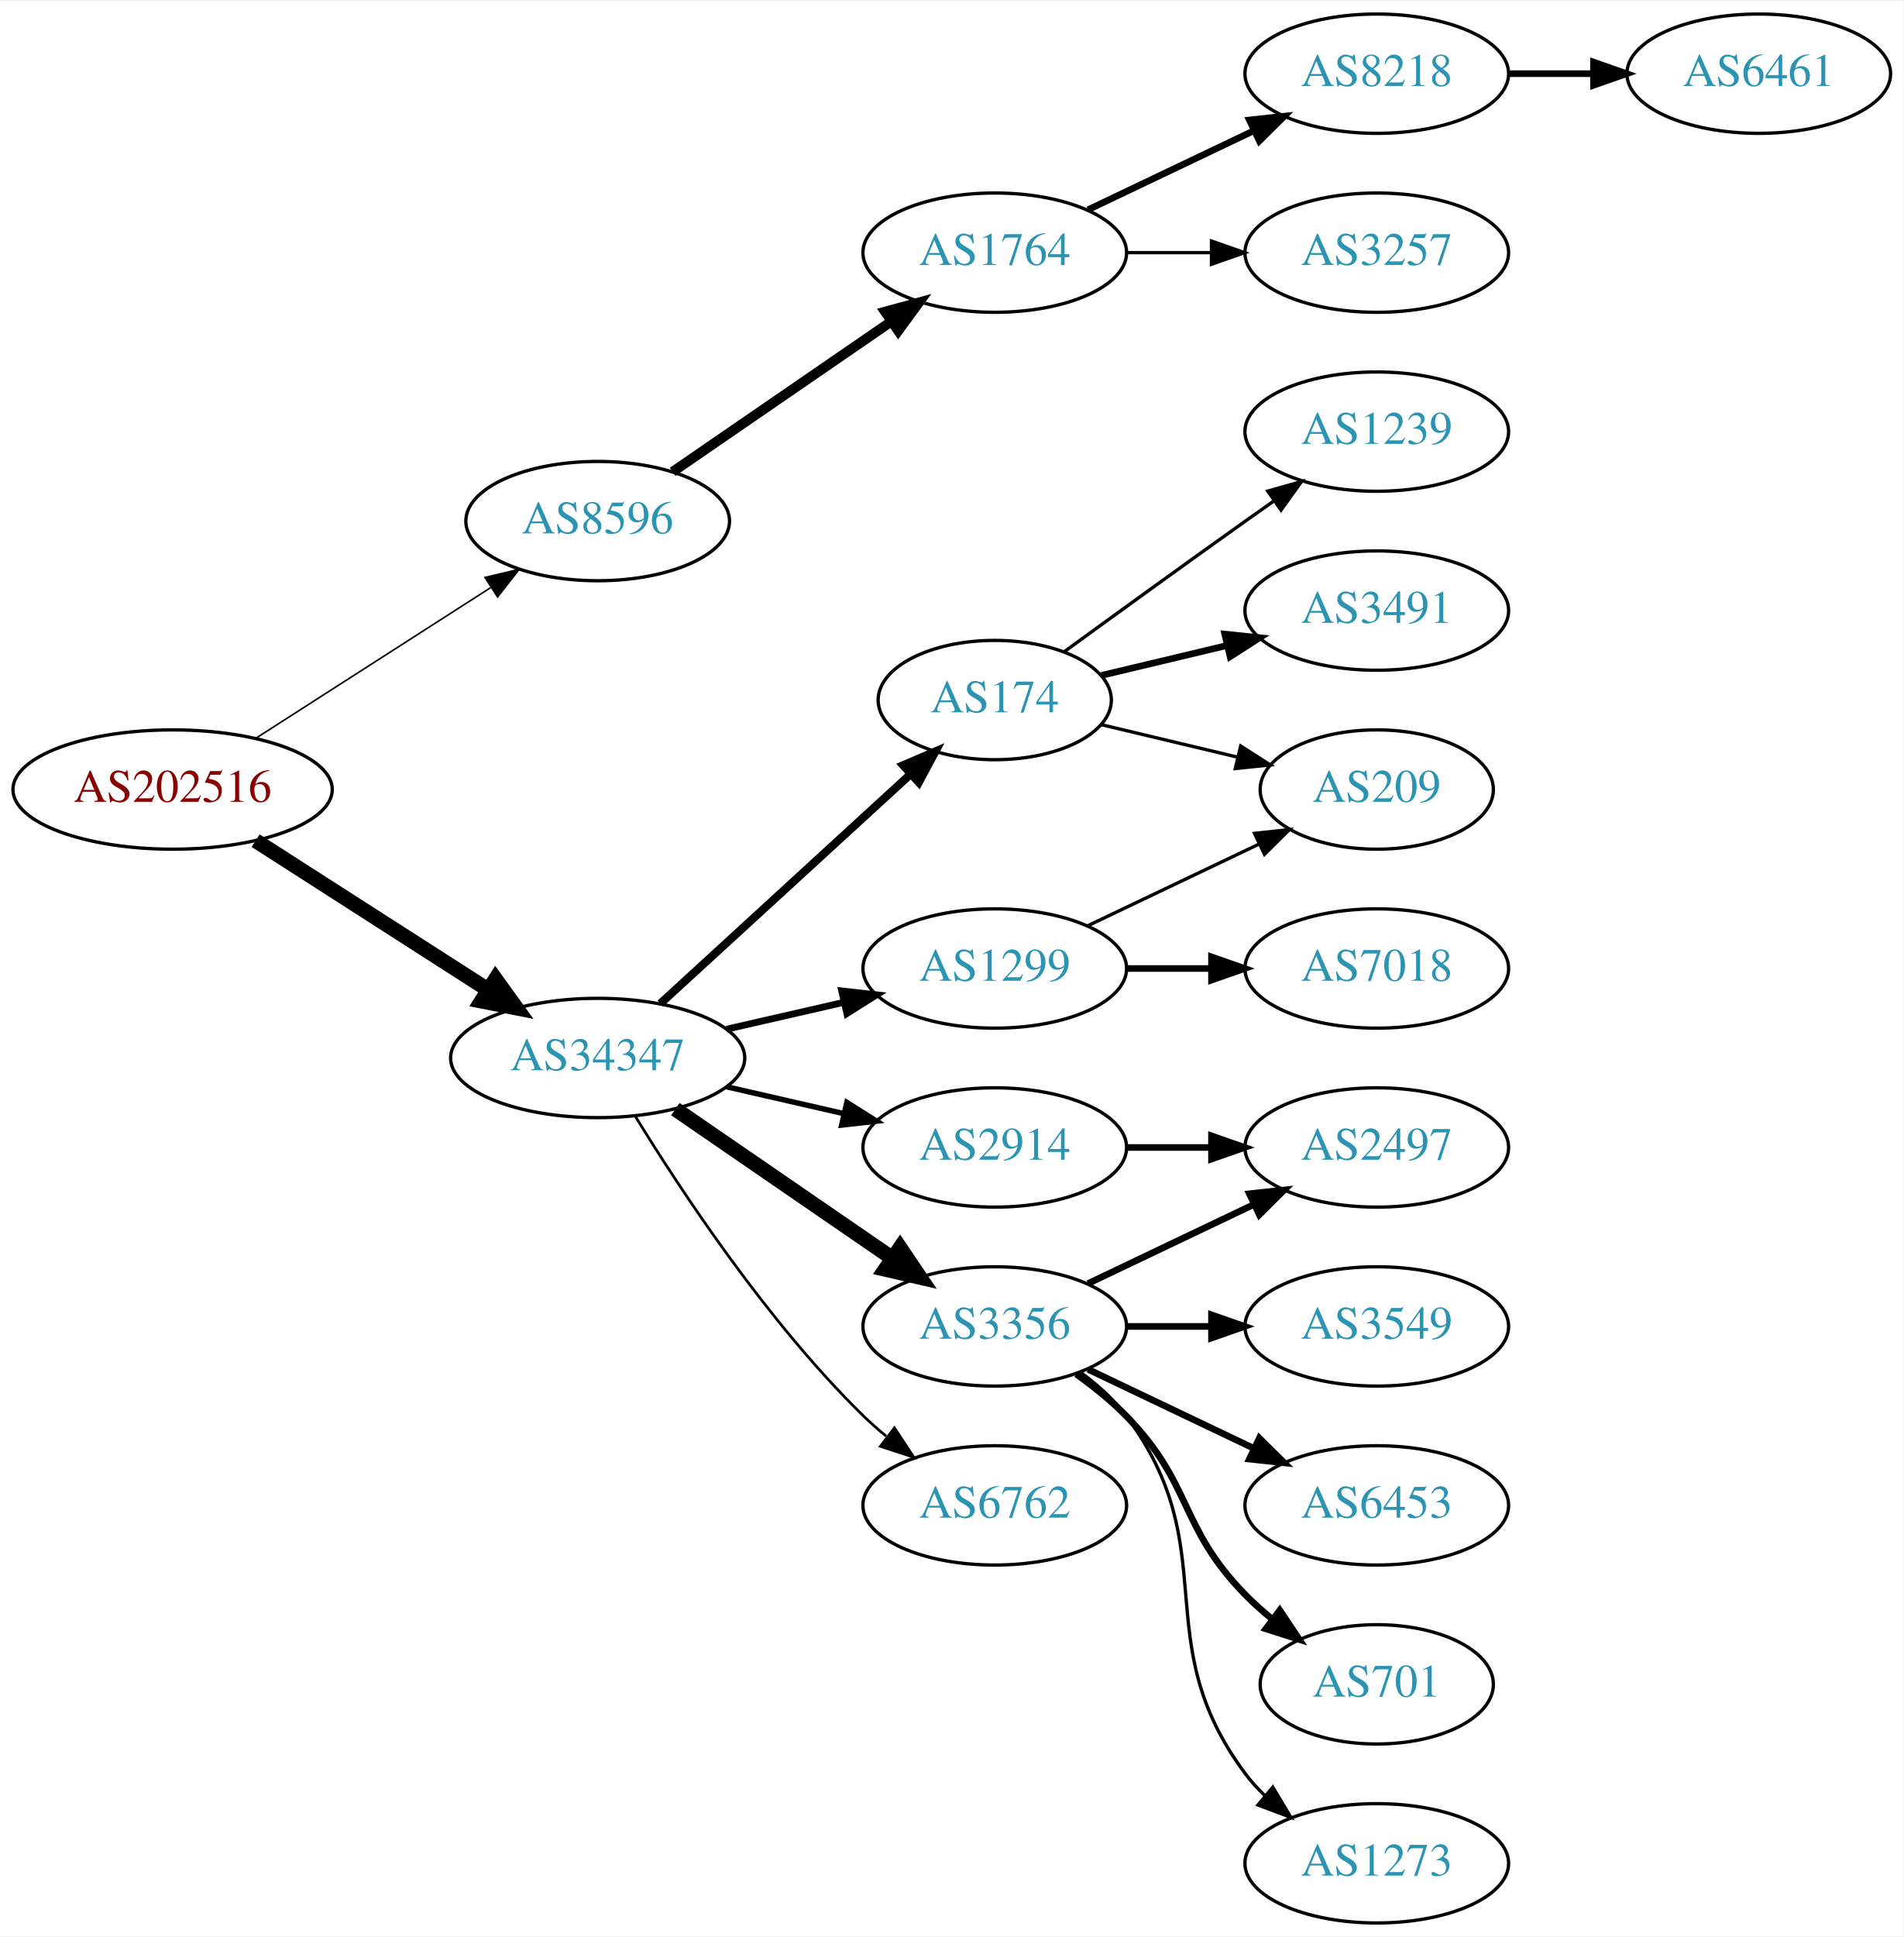
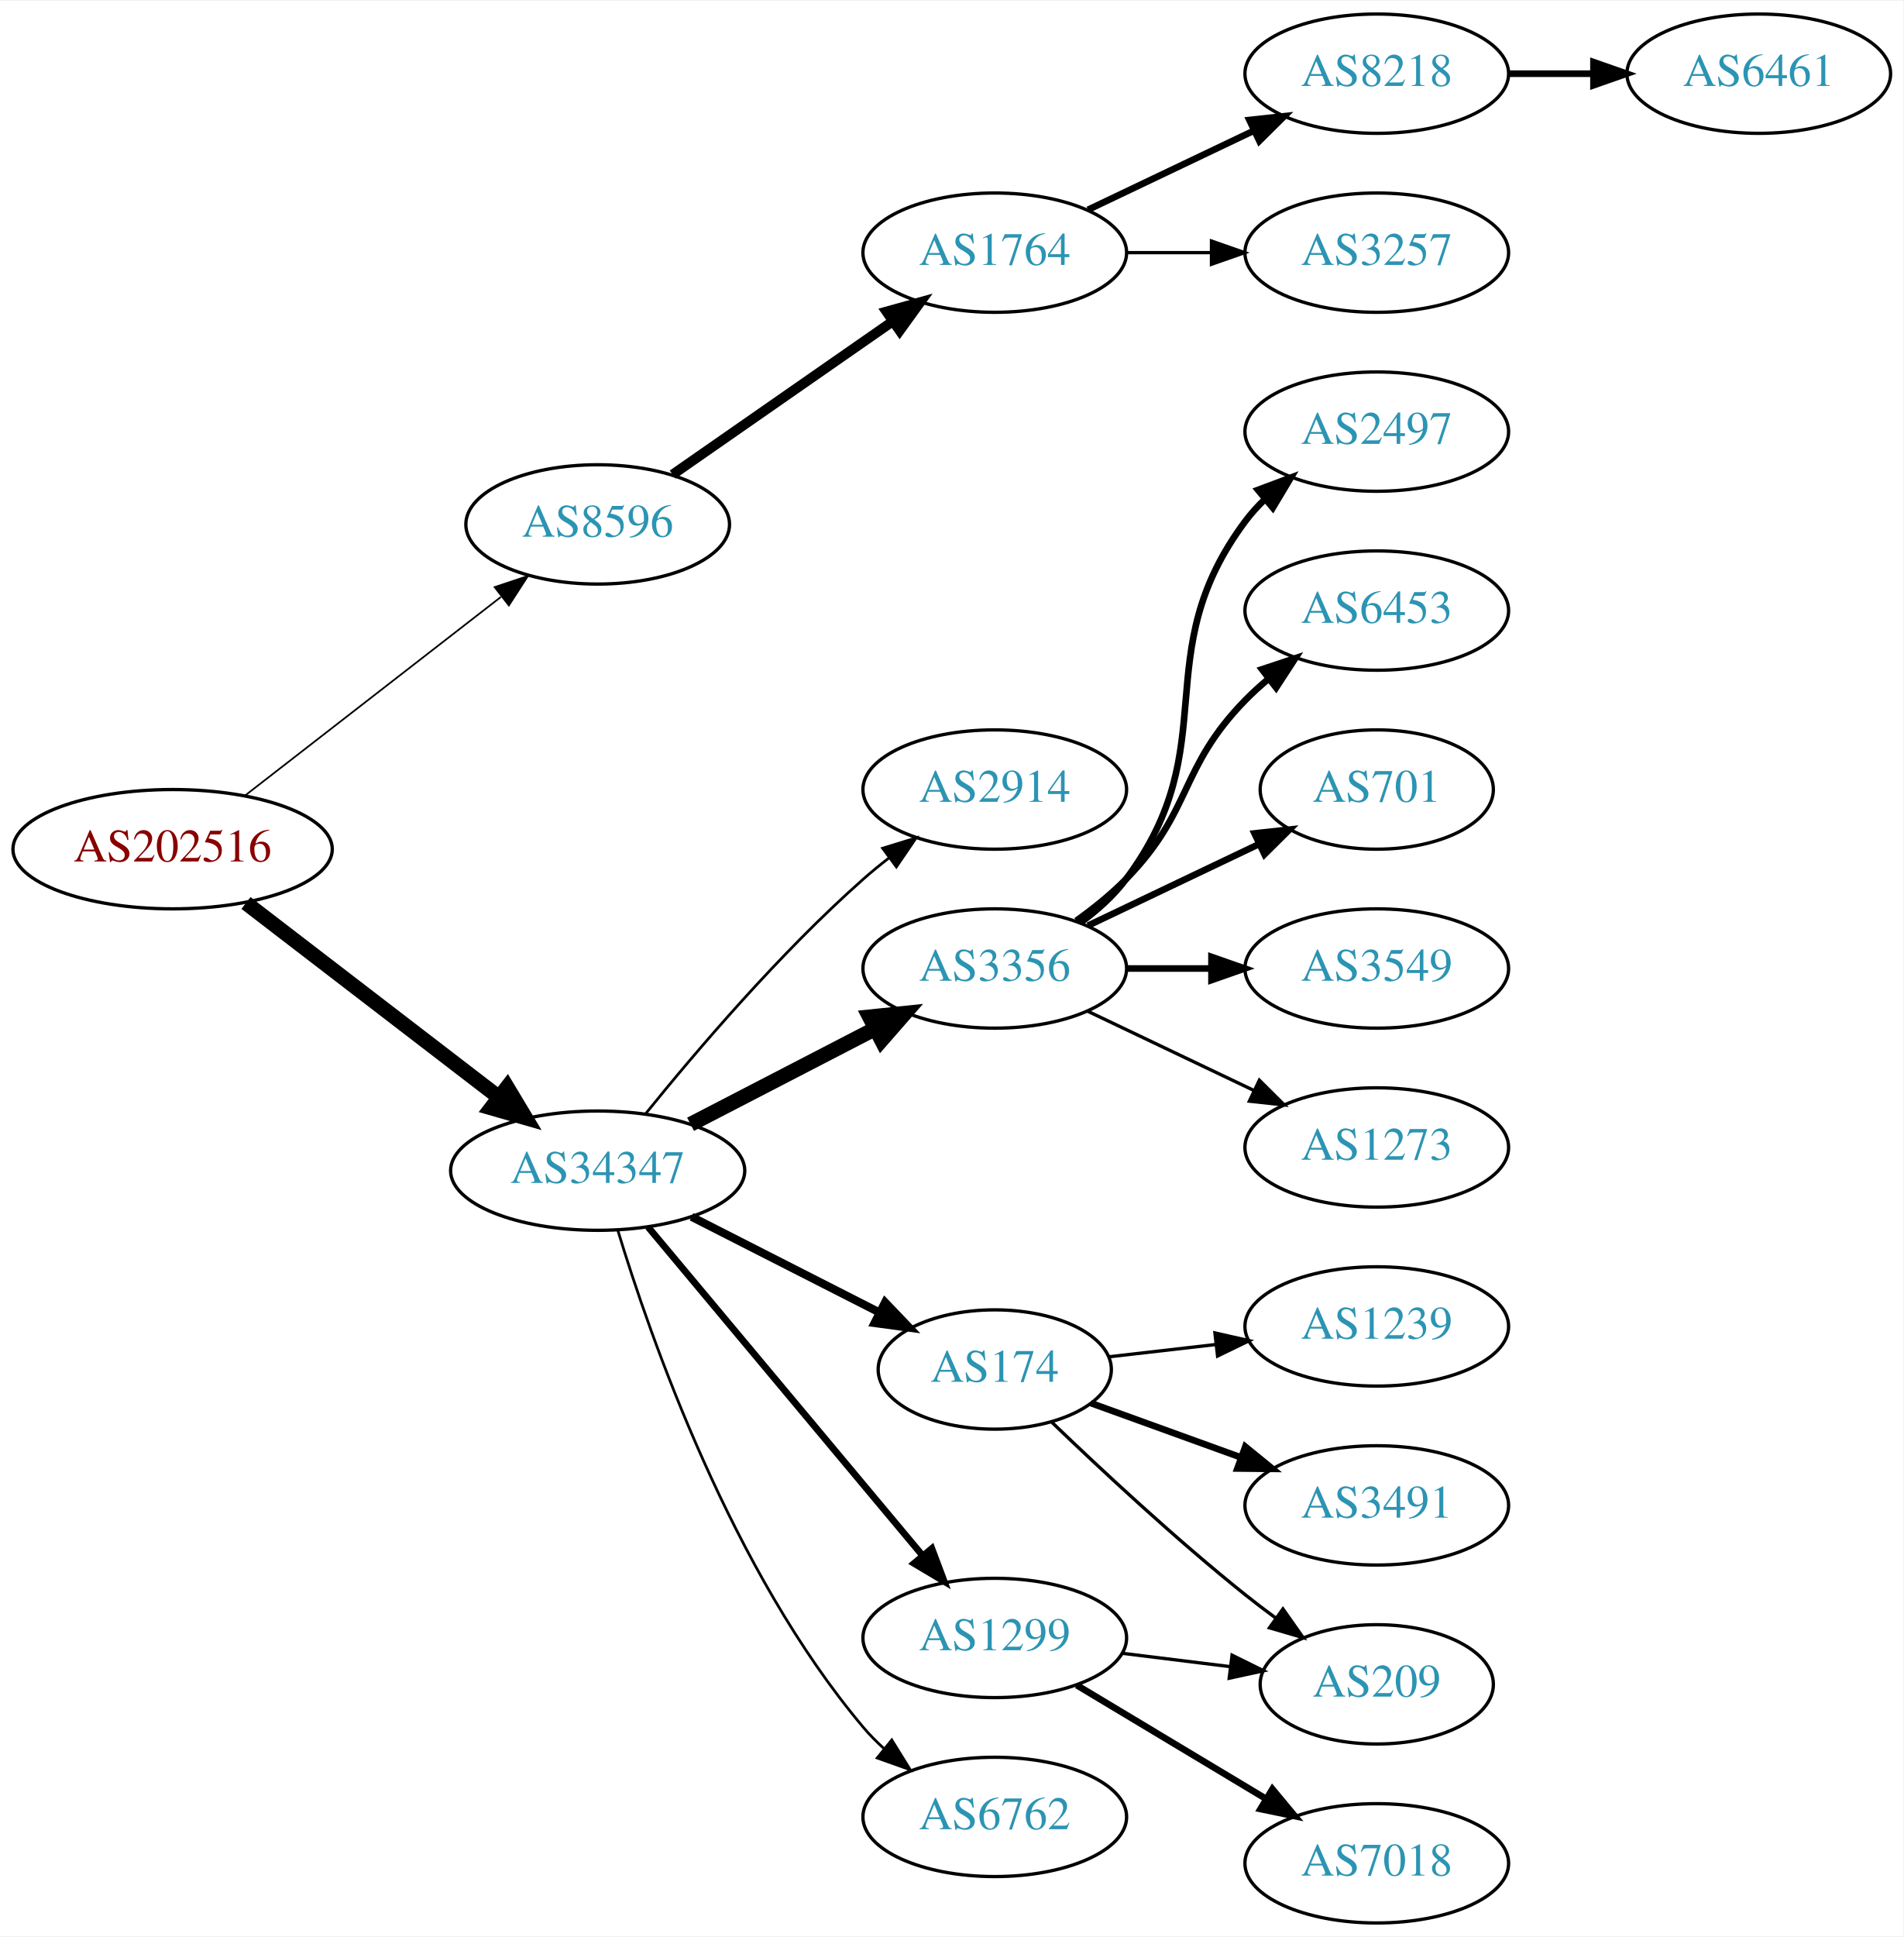
<svg xmlns="http://www.w3.org/2000/svg" xmlns:xlink="http://www.w3.org/1999/xlink" width="574pt" height="584pt" viewBox="0.00 0.00 574.46 584.00">
  <g id="graph0" class="graph" transform="scale(1 1) rotate(0) translate(4 580)">
    <polygon fill="white" stroke="none" points="-4,4 -4,-580 570.463,-580 570.463,4 -4,4" />
    <g id="node1" class="node">
      <g id="a_node1">
        <a xlink:href="/asn/202516" xlink:title="AS202516 ~ web-crossing GmbH [AT]">
-           <ellipse fill="#ffffff" stroke="black" cx="48.096" cy="-342" rx="48.192" ry="18" />
-           <text text-anchor="middle" x="48.096" y="-338.3" font-family="Times,serif" font-size="14.00" fill="#880000">AS202516</text>
+           <ellipse fill="#ffffff" stroke="black" cx="48.096" cy="-324" rx="48.192" ry="18" />
+           <text text-anchor="middle" x="48.096" y="-320.3" font-family="Times,serif" font-size="14.00" fill="#880000">AS202516</text>
        </a>
      </g>
    </g>
    <g id="node2" class="node">
      <g id="a_node2">
        <a xlink:href="/asn/8596" xlink:title="AS8596 ~ hotze.com GmbH [AT]">
-           <ellipse fill="#ffffff" stroke="black" cx="176.388" cy="-423" rx="39.794" ry="18" />
-           <text text-anchor="middle" x="176.388" y="-419.3" font-family="Times,serif" font-size="14.00" fill="#2c94b3">AS8596</text>
+           <ellipse fill="#ffffff" stroke="black" cx="176.388" cy="-422" rx="39.794" ry="18" />
+           <text text-anchor="middle" x="176.388" y="-418.3" font-family="Times,serif" font-size="14.00" fill="#2c94b3">AS8596</text>
        </a>
      </g>
    </g>
    <g id="edge1" class="edge">
-       <path fill="none" stroke="black" stroke-width="0.482" d="M73.147,-357.426C93.276,-370.336 122.141,-388.849 144.071,-402.915" />
-       <polygon fill="black" stroke="black" stroke-width="0.482" points="142.393,-405.996 152.7,-408.449 146.172,-400.104 142.393,-405.996" />
+       <path fill="none" stroke="black" stroke-width="0.519" d="M69.95,-340.183C91.04,-356.548 123.779,-381.953 147.178,-400.11" />
+       <polygon fill="black" stroke="black" stroke-width="0.519" points="145.291,-403.076 155.337,-406.441 149.582,-397.545 145.291,-403.076" />
    </g>
    <g id="node3" class="node">
      <g id="a_node3">
        <a xlink:href="/asn/34347" xlink:title="AS34347 ~ HALLAG Kommunal GmbH [AT]">
-           <ellipse fill="#ffffff" stroke="black" cx="176.388" cy="-261" rx="44.393" ry="18" />
-           <text text-anchor="middle" x="176.388" y="-257.3" font-family="Times,serif" font-size="14.00" fill="#2c94b3">AS34347</text>
+           <ellipse fill="#ffffff" stroke="black" cx="176.388" cy="-227" rx="44.393" ry="18" />
+           <text text-anchor="middle" x="176.388" y="-223.3" font-family="Times,serif" font-size="14.00" fill="#2c94b3">AS34347</text>
        </a>
      </g>
    </g>
    <g id="edge2" class="edge">
-       <path fill="none" stroke="black" stroke-width="4.5" d="M73.147,-326.574C93.024,-313.826 121.421,-295.613 143.246,-281.615" />
-       <polygon fill="black" stroke="black" stroke-width="4.5" points="145.561,-284.808 151.853,-276.095 141.31,-278.179 145.561,-284.808" />
+       <path fill="none" stroke="black" stroke-width="4.5" d="M70.234,-307.764C91.122,-291.721 123.233,-267.058 146.476,-249.206" />
+       <polygon fill="black" stroke="black" stroke-width="4.5" points="149.068,-252.18 154.6,-242.966 144.271,-245.934 149.068,-252.18" />
    </g>
    <g id="node4" class="node">
      <g id="a_node4">
        <a xlink:href="/asn/1764" xlink:title="AS1764 ~ NEXTLAYER-AS [AT]">
          <ellipse fill="#ffffff" stroke="black" cx="296.23" cy="-504" rx="39.794" ry="18" />
          <text text-anchor="middle" x="296.23" y="-500.3" font-family="Times,serif" font-size="14.00" fill="#2c94b3">AS1764</text>
        </a>
      </g>
    </g>
    <g id="edge3" class="edge">
-       <path fill="none" stroke="black" stroke-width="3" d="M199.002,-437.857C217.49,-450.565 244.304,-468.995 264.934,-483.175" />
-       <polygon fill="black" stroke="black" stroke-width="3" points="263.13,-486.183 273.354,-488.963 267.096,-480.414 263.13,-486.183" />
+       <path fill="none" stroke="black" stroke-width="3" d="M199.002,-437.04C217.606,-449.986 244.642,-468.798 265.322,-483.189" />
+       <polygon fill="black" stroke="black" stroke-width="3" points="263.546,-486.216 273.753,-489.055 267.544,-480.471 263.546,-486.216" />
    </g>
    <g id="node8" class="node">
      <g id="a_node8">
-         <a xlink:href="/asn/174" xlink:title="AS174 ~ Cogent Communications [US]">
-           <ellipse fill="#ffffff" stroke="black" cx="296.23" cy="-369" rx="35.194" ry="18" />
-           <text text-anchor="middle" x="296.23" y="-365.3" font-family="Times,serif" font-size="14.00" fill="#2c94b3">AS174</text>
+         <a xlink:href="/asn/2914" xlink:title="AS2914 ~ NTT America, Inc. [US]">
+           <ellipse fill="#ffffff" stroke="black" cx="296.23" cy="-342" rx="39.794" ry="18" />
+           <text text-anchor="middle" x="296.23" y="-338.3" font-family="Times,serif" font-size="14.00" fill="#2c94b3">AS2914</text>
        </a>
      </g>
    </g>
    <g id="edge7" class="edge">
-       <path fill="none" stroke="black" stroke-width="2.455" d="M195.285,-277.403C215.444,-295.878 248.321,-326.009 270.824,-346.632" />
-       <polygon fill="black" stroke="black" stroke-width="2.455" points="268.576,-349.319 278.313,-353.496 273.305,-344.159 268.576,-349.319" />
+       <path fill="none" stroke="black" stroke-width="0.818" d="M190.936,-244.277C205.93,-262.838 231.329,-292.675 256.584,-315 259.036,-317.168 261.666,-319.318 264.358,-321.403" />
+       <polygon fill="black" stroke="black" stroke-width="0.818" points="262.378,-324.291 272.503,-327.412 266.534,-318.658 262.378,-324.291" />
    </g>
    <g id="node9" class="node">
      <g id="a_node9">
        <a xlink:href="/asn/3356" xlink:title="AS3356 ~ Level 3 Parent, LLC [US]">
-           <ellipse fill="#ffffff" stroke="black" cx="296.23" cy="-180" rx="39.794" ry="18" />
-           <text text-anchor="middle" x="296.23" y="-176.3" font-family="Times,serif" font-size="14.00" fill="#2c94b3">AS3356</text>
+           <ellipse fill="#ffffff" stroke="black" cx="296.23" cy="-288" rx="39.794" ry="18" />
+           <text text-anchor="middle" x="296.23" y="-284.3" font-family="Times,serif" font-size="14.00" fill="#2c94b3">AS3356</text>
        </a>
      </g>
    </g>
    <g id="edge8" class="edge">
-       <path fill="none" stroke="black" stroke-width="4.5" d="M199.83,-245.574C218.412,-232.802 244.972,-214.545 265.352,-200.537" />
-       <polygon fill="black" stroke="black" stroke-width="4.5" points="267.656,-203.731 273.666,-194.822 263.195,-197.242 267.656,-203.731" />
+       <path fill="none" stroke="black" stroke-width="4.5" d="M204.423,-240.995C220.972,-249.561 242.324,-260.614 260.165,-269.849" />
+       <polygon fill="black" stroke="black" stroke-width="4.5" points="258.44,-273.39 269.131,-274.49 262.06,-266.396 258.44,-273.39" />
    </g>
    <g id="node10" class="node">
      <g id="a_node10">
-         <a xlink:href="/asn/6762" xlink:title="AS6762 ~ TELECOM ITALIA SPARKLE S.p.A. [IT]">
-           <ellipse fill="#ffffff" stroke="black" cx="296.23" cy="-126" rx="39.794" ry="18" />
-           <text text-anchor="middle" x="296.23" y="-122.3" font-family="Times,serif" font-size="14.00" fill="#2c94b3">AS6762</text>
+         <a xlink:href="/asn/174" xlink:title="AS174 ~ Cogent Communications [US]">
+           <ellipse fill="#ffffff" stroke="black" cx="296.23" cy="-167" rx="35.194" ry="18" />
+           <text text-anchor="middle" x="296.23" y="-163.3" font-family="Times,serif" font-size="14.00" fill="#2c94b3">AS174</text>
        </a>
      </g>
    </g>
    <g id="edge9" class="edge">
-       <path fill="none" stroke="black" stroke-width="0.818" d="M187.653,-243.56C201.462,-221.009 227.651,-181.278 256.584,-153 258.724,-150.908 261.041,-148.863 263.441,-146.894" />
-       <polygon fill="black" stroke="black" stroke-width="0.818" points="265.951,-149.382 271.782,-140.536 261.708,-143.815 265.951,-149.382" />
+       <path fill="none" stroke="black" stroke-width="2.455" d="M204.719,-213.084C221.626,-204.476 243.459,-193.359 261.446,-184.201" />
+       <polygon fill="black" stroke="black" stroke-width="2.455" points="263.131,-187.271 270.455,-179.615 259.955,-181.033 263.131,-187.271" />
    </g>
    <g id="node11" class="node">
      <g id="a_node11">
        <a xlink:href="/asn/1299" xlink:title="AS1299 ~ Telia Carrier [EU]">
-           <ellipse fill="#ffffff" stroke="black" cx="296.23" cy="-288" rx="39.794" ry="18" />
-           <text text-anchor="middle" x="296.23" y="-284.3" font-family="Times,serif" font-size="14.00" fill="#2c94b3">AS1299</text>
+           <ellipse fill="#ffffff" stroke="black" cx="296.23" cy="-86" rx="39.794" ry="18" />
+           <text text-anchor="middle" x="296.23" y="-82.3" font-family="Times,serif" font-size="14.00" fill="#2c94b3">AS1299</text>
        </a>
      </g>
    </g>
    <g id="edge10" class="edge">
-       <path fill="none" stroke="black" stroke-width="2.045" d="M215.322,-269.692C226.563,-272.267 238.976,-275.111 250.599,-277.774" />
-       <polygon fill="black" stroke="black" stroke-width="2.045" points="250.031,-281.235 260.56,-280.057 251.595,-274.412 250.031,-281.235" />
+       <path fill="none" stroke="black" stroke-width="2.045" d="M191.602,-209.992C212.217,-185.326 250.544,-139.467 274.366,-110.964" />
+       <polygon fill="black" stroke="black" stroke-width="2.045" points="277.238,-112.986 280.965,-103.068 271.867,-108.497 277.238,-112.986" />
    </g>
    <g id="node12" class="node">
      <g id="a_node12">
-         <a xlink:href="/asn/2914" xlink:title="AS2914 ~ NTT America, Inc. [US]">
-           <ellipse fill="#ffffff" stroke="black" cx="296.23" cy="-234" rx="39.794" ry="18" />
-           <text text-anchor="middle" x="296.23" y="-230.3" font-family="Times,serif" font-size="14.00" fill="#2c94b3">AS2914</text>
+         <a xlink:href="/asn/6762" xlink:title="AS6762 ~ TELECOM ITALIA SPARKLE S.p.A. [IT]">
+           <ellipse fill="#ffffff" stroke="black" cx="296.23" cy="-32" rx="39.794" ry="18" />
+           <text text-anchor="middle" x="296.23" y="-28.3" font-family="Times,serif" font-size="14.00" fill="#2c94b3">AS6762</text>
        </a>
      </g>
    </g>
    <g id="edge11" class="edge">
-       <path fill="none" stroke="black" stroke-width="1.636" d="M215.322,-252.308C226.563,-249.733 238.976,-246.889 250.599,-244.226" />
-       <polygon fill="black" stroke="black" stroke-width="1.636" points="251.595,-247.588 260.56,-241.943 250.031,-240.765 251.595,-247.588" />
+       <path fill="none" stroke="black" stroke-width="0.818" d="M182.431,-209.113C192.333,-176.424 216.872,-106.075 256.584,-59 258.464,-56.771 260.569,-54.64 262.8,-52.622" />
+       <polygon fill="black" stroke="black" stroke-width="0.818" points="265.146,-55.227 270.728,-46.222 260.749,-49.78 265.146,-55.227" />
    </g>
    <g id="node5" class="node">
      <g id="a_node5">
        <a xlink:href="/asn/8218" xlink:title="AS8218 ~ legacy Neotelecoms [FR]">
          <ellipse fill="#ffffff" stroke="black" cx="411.523" cy="-558" rx="39.794" ry="18" />
          <text text-anchor="middle" x="411.523" y="-554.3" font-family="Times,serif" font-size="14.00" fill="#2c94b3">AS8218</text>
        </a>
      </g>
    </g>
    <g id="edge4" class="edge">
      <path fill="none" stroke="black" stroke-width="2" d="M324.367,-516.934C339.361,-524.081 358.182,-533.052 374.405,-540.785" />
      <polygon fill="black" stroke="black" stroke-width="2" points="373.075,-544.028 383.608,-545.171 376.087,-537.709 373.075,-544.028" />
    </g>
    <g id="node6" class="node">
      <g id="a_node6">
        <a xlink:href="/asn/3257" xlink:title="AS3257 ~ GTT [DE]">
          <ellipse fill="#ffffff" stroke="black" cx="411.523" cy="-504" rx="39.794" ry="18" />
          <text text-anchor="middle" x="411.523" y="-500.3" font-family="Times,serif" font-size="14.00" fill="#2c94b3">AS3257</text>
        </a>
      </g>
    </g>
    <g id="edge5" class="edge">
      <path fill="none" stroke="black" d="M335.902,-504C344.105,-504 352.869,-504 361.401,-504" />
      <polygon fill="black" stroke="black" points="361.641,-507.5 371.641,-504 361.641,-500.5 361.641,-507.5" />
    </g>
    <g id="node7" class="node">
      <g id="a_node7">
        <a xlink:href="/asn/6461" xlink:title="AS6461 ~ Zayo Bandwidth [US]">
          <ellipse fill="#ffffff" stroke="black" cx="526.816" cy="-558" rx="39.794" ry="18" />
          <text text-anchor="middle" x="526.816" y="-554.3" font-family="Times,serif" font-size="14.00" fill="#2c94b3">AS6461</text>
        </a>
      </g>
    </g>
    <g id="edge6" class="edge">
      <path fill="none" stroke="black" stroke-width="2" d="M451.195,-558C459.398,-558 468.162,-558 476.694,-558" />
      <polygon fill="black" stroke="black" stroke-width="2" points="476.934,-561.5 486.934,-558 476.933,-554.5 476.934,-561.5" />
    </g>
+     <g id="node15" class="node">
+       <g id="a_node15">
+         <a xlink:href="/asn/2497" xlink:title="AS2497 ~ Internet Initiative Japan Inc. [JP]">
+           <ellipse fill="#ffffff" stroke="black" cx="411.523" cy="-450" rx="39.794" ry="18" />
+           <text text-anchor="middle" x="411.523" y="-446.3" font-family="Times,serif" font-size="14.00" fill="#2c94b3">AS2497</text>
+         </a>
+       </g>
+     </g>
+     <g id="edge14" class="edge">
+       <path fill="none" stroke="black" stroke-width="2" d="M322.161,-301.882C327.237,-305.611 332.155,-310.016 335.877,-315 366.148,-355.542 341.605,-382.458 371.877,-423 373.621,-425.336 375.628,-427.545 377.792,-429.617" />
+       <polygon fill="black" stroke="black" stroke-width="2" points="375.67,-432.405 385.592,-436.118 380.151,-427.027 375.67,-432.405" />
+     </g>
+     <g id="node16" class="node">
+       <g id="a_node16">
+         <a xlink:href="/asn/6453" xlink:title="AS6453 ~ TATA COMMUNICATIONS (AMERICA) INC [US]">
+           <ellipse fill="#ffffff" stroke="black" cx="411.523" cy="-396" rx="39.794" ry="18" />
+           <text text-anchor="middle" x="411.523" y="-392.3" font-family="Times,serif" font-size="14.00" fill="#2c94b3">AS6453</text>
+         </a>
+       </g>
+     </g>
+     <g id="edge15" class="edge">
+       <path fill="none" stroke="black" stroke-width="2" d="M320.824,-302.389C326.08,-306.148 331.412,-310.437 335.877,-315 356.049,-335.617 351.704,-348.383 371.877,-369 373.969,-371.139 376.253,-373.218 378.63,-375.21" />
+       <polygon fill="black" stroke="black" stroke-width="2" points="376.873,-378.275 386.929,-381.611 381.148,-372.732 376.873,-378.275" />
+     </g>
+     <g id="node17" class="node">
+       <g id="a_node17">
+         <a xlink:href="/asn/701" xlink:title="AS701 ~ UUNET [US]">
+           <ellipse fill="#ffffff" stroke="black" cx="411.523" cy="-342" rx="35.194" ry="18" />
+           <text text-anchor="middle" x="411.523" y="-338.3" font-family="Times,serif" font-size="14.00" fill="#2c94b3">AS701</text>
+         </a>
+       </g>
+     </g>
+     <g id="edge16" class="edge">
+       <path fill="none" stroke="black" stroke-width="2" d="M324.367,-300.934C339.798,-308.29 359.284,-317.577 375.819,-325.459" />
+       <polygon fill="black" stroke="black" stroke-width="2" points="374.628,-328.768 385.161,-329.911 377.64,-322.449 374.628,-328.768" />
+     </g>
+     <g id="node18" class="node">
+       <g id="a_node18">
+         <a xlink:href="/asn/3549" xlink:title="AS3549 ~ Level 3 Parent, LLC [US]">
+           <ellipse fill="#ffffff" stroke="black" cx="411.523" cy="-288" rx="39.794" ry="18" />
+           <text text-anchor="middle" x="411.523" y="-284.3" font-family="Times,serif" font-size="14.00" fill="#2c94b3">AS3549</text>
+         </a>
+       </g>
+     </g>
+     <g id="edge17" class="edge">
+       <path fill="none" stroke="black" stroke-width="2" d="M335.902,-288C344.105,-288 352.869,-288 361.401,-288" />
+       <polygon fill="black" stroke="black" stroke-width="2" points="361.641,-291.5 371.641,-288 361.641,-284.5 361.641,-291.5" />
+     </g>
+     <g id="node19" class="node">
+       <g id="a_node19">
+         <a xlink:href="/asn/1273" xlink:title="AS1273 ~ Vodafone Group PLC [EU]">
+           <ellipse fill="#ffffff" stroke="black" cx="411.523" cy="-234" rx="39.794" ry="18" />
+           <text text-anchor="middle" x="411.523" y="-230.3" font-family="Times,serif" font-size="14.00" fill="#2c94b3">AS1273</text>
+         </a>
+       </g>
+     </g>
+     <g id="edge18" class="edge">
+       <path fill="none" stroke="black" d="M324.367,-275.066C339.361,-267.919 358.182,-258.948 374.405,-251.215" />
+       <polygon fill="black" stroke="black" points="376.087,-254.291 383.608,-246.829 373.075,-247.972 376.087,-254.291" />
+     </g>
    <g id="node14" class="node">
      <g id="a_node14">
+         <a xlink:href="/asn/209" xlink:title="AS209 ~ CenturyLink Communications, LLC [US]">
+           <ellipse fill="#ffffff" stroke="black" cx="411.523" cy="-72" rx="35.194" ry="18" />
+           <text text-anchor="middle" x="411.523" y="-68.3" font-family="Times,serif" font-size="14.00" fill="#2c94b3">AS209</text>
+         </a>
+       </g>
+     </g>
+     <g id="edge21" class="edge">
+       <path fill="none" stroke="black" d="M313.294,-151.245C328.059,-137.04 350.788,-115.856 371.877,-99 374.798,-96.665 377.907,-94.304 381.044,-92" />
+       <polygon fill="black" stroke="black" points="383.207,-94.756 389.304,-86.092 379.134,-89.062 383.207,-94.756" />
+     </g>
+     <g id="node20" class="node">
+       <g id="a_node20">
        <a xlink:href="/asn/1239" xlink:title="AS1239 ~ Sprint [US]">
-           <ellipse fill="#ffffff" stroke="black" cx="411.523" cy="-450" rx="39.794" ry="18" />
-           <text text-anchor="middle" x="411.523" y="-446.3" font-family="Times,serif" font-size="14.00" fill="#2c94b3">AS1239</text>
-         </a>
-       </g>
-     </g>
-     <g id="edge13" class="edge">
-       <path fill="none" stroke="black" d="M317.126,-383.529C332.128,-394.45 353.235,-409.747 371.877,-423 374.697,-425.005 377.64,-427.085 380.588,-429.159" />
-       <polygon fill="black" stroke="black" points="378.616,-432.05 388.813,-434.926 382.634,-426.319 378.616,-432.05" />
-     </g>
-     <g id="node15" class="node">
-       <g id="a_node15">
+           <ellipse fill="#ffffff" stroke="black" cx="411.523" cy="-180" rx="39.794" ry="18" />
+           <text text-anchor="middle" x="411.523" y="-176.3" font-family="Times,serif" font-size="14.00" fill="#2c94b3">AS1239</text>
+         </a>
+       </g>
+     </g>
+     <g id="edge19" class="edge">
+       <path fill="none" stroke="black" d="M330.609,-170.83C340.699,-171.988 351.982,-173.283 362.817,-174.526" />
+       <polygon fill="black" stroke="black" points="362.681,-178.033 373.014,-175.696 363.479,-171.079 362.681,-178.033" />
+     </g>
+     <g id="node21" class="node">
+       <g id="a_node21">
        <a xlink:href="/asn/3491" xlink:title="AS3491 ~ PCCW Global, Inc. [US]">
-           <ellipse fill="#ffffff" stroke="black" cx="411.523" cy="-396" rx="39.794" ry="18" />
-           <text text-anchor="middle" x="411.523" y="-392.3" font-family="Times,serif" font-size="14.00" fill="#2c94b3">AS3491</text>
-         </a>
-       </g>
-     </g>
-     <g id="edge14" class="edge">
-       <path fill="none" stroke="black" stroke-width="2" d="M328.488,-376.449C340.168,-379.233 353.663,-382.449 366.293,-385.459" />
-       <polygon fill="black" stroke="black" stroke-width="2" points="365.645,-388.903 376.184,-387.816 367.268,-382.093 365.645,-388.903" />
-     </g>
-     <g id="node16" class="node">
-       <g id="a_node16">
-         <a xlink:href="/asn/209" xlink:title="AS209 ~ CenturyLink Communications, LLC [US]">
-           <ellipse fill="#ffffff" stroke="black" cx="411.523" cy="-342" rx="35.194" ry="18" />
-           <text text-anchor="middle" x="411.523" y="-338.3" font-family="Times,serif" font-size="14.00" fill="#2c94b3">AS209</text>
-         </a>
-       </g>
-     </g>
-     <g id="edge15" class="edge">
-       <path fill="none" stroke="black" d="M328.488,-361.551C341.118,-358.541 355.872,-355.024 369.358,-351.81" />
-       <polygon fill="black" stroke="black" points="370.451,-355.148 379.367,-349.425 368.828,-348.339 370.451,-355.148" />
+           <ellipse fill="#ffffff" stroke="black" cx="411.523" cy="-126" rx="39.794" ry="18" />
+           <text text-anchor="middle" x="411.523" y="-122.3" font-family="Times,serif" font-size="14.00" fill="#2c94b3">AS3491</text>
+         </a>
+       </g>
+     </g>
+     <g id="edge20" class="edge">
+       <path fill="none" stroke="black" stroke-width="2" d="M325.235,-156.865C338.888,-151.924 355.553,-145.893 370.518,-140.478" />
+       <polygon fill="black" stroke="black" stroke-width="2" points="371.846,-143.719 380.058,-137.025 369.464,-137.137 371.846,-143.719" />
    </g>
    <g id="node13" class="node">
      <g id="a_node13">
-         <a xlink:href="/asn/2497" xlink:title="AS2497 ~ Internet Initiative Japan Inc. [JP]">
-           <ellipse fill="#ffffff" stroke="black" cx="411.523" cy="-234" rx="39.794" ry="18" />
-           <text text-anchor="middle" x="411.523" y="-230.3" font-family="Times,serif" font-size="14.00" fill="#2c94b3">AS2497</text>
-         </a>
-       </g>
-     </g>
-     <g id="edge17" class="edge">
-       <path fill="none" stroke="black" stroke-width="2" d="M324.367,-192.934C339.361,-200.081 358.182,-209.052 374.405,-216.785" />
-       <polygon fill="black" stroke="black" stroke-width="2" points="373.075,-220.028 383.608,-221.171 376.087,-213.709 373.075,-220.028" />
-     </g>
-     <g id="node17" class="node">
-       <g id="a_node17">
-         <a xlink:href="/asn/3549" xlink:title="AS3549 ~ Level 3 Parent, LLC [US]">
-           <ellipse fill="#ffffff" stroke="black" cx="411.523" cy="-180" rx="39.794" ry="18" />
-           <text text-anchor="middle" x="411.523" y="-176.3" font-family="Times,serif" font-size="14.00" fill="#2c94b3">AS3549</text>
-         </a>
-       </g>
-     </g>
-     <g id="edge16" class="edge">
-       <path fill="none" stroke="black" stroke-width="2" d="M335.902,-180C344.105,-180 352.869,-180 361.401,-180" />
-       <polygon fill="black" stroke="black" stroke-width="2" points="361.641,-183.5 371.641,-180 361.641,-176.5 361.641,-183.5" />
-     </g>
-     <g id="node18" class="node">
-       <g id="a_node18">
-         <a xlink:href="/asn/6453" xlink:title="AS6453 ~ TATA COMMUNICATIONS (AMERICA) INC [US]">
-           <ellipse fill="#ffffff" stroke="black" cx="411.523" cy="-126" rx="39.794" ry="18" />
-           <text text-anchor="middle" x="411.523" y="-122.3" font-family="Times,serif" font-size="14.00" fill="#2c94b3">AS6453</text>
-         </a>
-       </g>
-     </g>
-     <g id="edge18" class="edge">
-       <path fill="none" stroke="black" stroke-width="2" d="M324.367,-167.066C339.361,-159.919 358.182,-150.948 374.405,-143.215" />
-       <polygon fill="black" stroke="black" stroke-width="2" points="376.087,-146.291 383.608,-138.829 373.075,-139.972 376.087,-146.291" />
-     </g>
-     <g id="node19" class="node">
-       <g id="a_node19">
-         <a xlink:href="/asn/701" xlink:title="AS701 ~ UUNET [US]">
-           <ellipse fill="#ffffff" stroke="black" cx="411.523" cy="-72" rx="35.194" ry="18" />
-           <text text-anchor="middle" x="411.523" y="-68.3" font-family="Times,serif" font-size="14.00" fill="#2c94b3">AS701</text>
-         </a>
-       </g>
-     </g>
-     <g id="edge19" class="edge">
-       <path fill="none" stroke="black" stroke-width="2" d="M320.824,-165.611C326.08,-161.852 331.412,-157.563 335.877,-153 356.049,-132.383 351.704,-119.617 371.877,-99 374.356,-96.466 377.102,-94.017 379.955,-91.696" />
-       <polygon fill="black" stroke="black" stroke-width="2" points="382.257,-94.343 388.14,-85.532 378.046,-88.752 382.257,-94.343" />
-     </g>
-     <g id="node20" class="node">
-       <g id="a_node20">
-         <a xlink:href="/asn/1273" xlink:title="AS1273 ~ Vodafone Group PLC [EU]">
+         <a xlink:href="/asn/7018" xlink:title="AS7018 ~ AT&amp;T Services, Inc. [US]">
          <ellipse fill="#ffffff" stroke="black" cx="411.523" cy="-18" rx="39.794" ry="18" />
-           <text text-anchor="middle" x="411.523" y="-14.3" font-family="Times,serif" font-size="14.00" fill="#2c94b3">AS1273</text>
-         </a>
-       </g>
-     </g>
-     <g id="edge20" class="edge">
-       <path fill="none" stroke="black" d="M322.161,-166.118C327.237,-162.389 332.155,-157.984 335.877,-153 366.148,-112.458 341.605,-85.542 371.877,-45 373.621,-42.664 375.628,-40.455 377.792,-38.383" />
-       <polygon fill="black" stroke="black" points="380.151,-40.973 385.592,-31.882 375.67,-35.595 380.151,-40.973" />
-     </g>
-     <g id="edge22" class="edge">
-       <path fill="none" stroke="black" d="M324.367,-300.934C339.798,-308.29 359.284,-317.577 375.819,-325.459" />
-       <polygon fill="black" stroke="black" points="374.628,-328.768 385.161,-329.911 377.64,-322.449 374.628,-328.768" />
-     </g>
-     <g id="node21" class="node">
-       <g id="a_node21">
-         <a xlink:href="/asn/7018" xlink:title="AS7018 ~ AT&amp;T Services, Inc. [US]">
-           <ellipse fill="#ffffff" stroke="black" cx="411.523" cy="-288" rx="39.794" ry="18" />
-           <text text-anchor="middle" x="411.523" y="-284.3" font-family="Times,serif" font-size="14.00" fill="#2c94b3">AS7018</text>
-         </a>
-       </g>
-     </g>
-     <g id="edge21" class="edge">
-       <path fill="none" stroke="black" stroke-width="2" d="M335.902,-288C344.105,-288 352.869,-288 361.401,-288" />
-       <polygon fill="black" stroke="black" stroke-width="2" points="361.641,-291.5 371.641,-288 361.641,-284.5 361.641,-291.5" />
+           <text text-anchor="middle" x="411.523" y="-14.3" font-family="Times,serif" font-size="14.00" fill="#2c94b3">AS7018</text>
+         </a>
+       </g>
    </g>
    <g id="edge12" class="edge">
-       <path fill="none" stroke="black" stroke-width="2" d="M335.902,-234C344.105,-234 352.869,-234 361.401,-234" />
-       <polygon fill="black" stroke="black" stroke-width="2" points="361.641,-237.5 371.641,-234 361.641,-230.5 361.641,-237.5" />
+       <path fill="none" stroke="black" stroke-width="2" d="M320.98,-71.745C337.597,-61.771 359.993,-48.329 378.229,-37.383" />
+       <polygon fill="black" stroke="black" stroke-width="2" points="380.032,-40.384 386.804,-32.236 376.429,-34.382 380.032,-40.384" />
+     </g>
+     <g id="edge13" class="edge">
+       <path fill="none" stroke="black" d="M334.64,-81.377C345.093,-80.085 356.537,-78.671 367.295,-77.342" />
+       <polygon fill="black" stroke="black" points="367.851,-80.8 377.346,-76.1 366.992,-73.853 367.851,-80.8" />
    </g>
  </g>
</svg>
